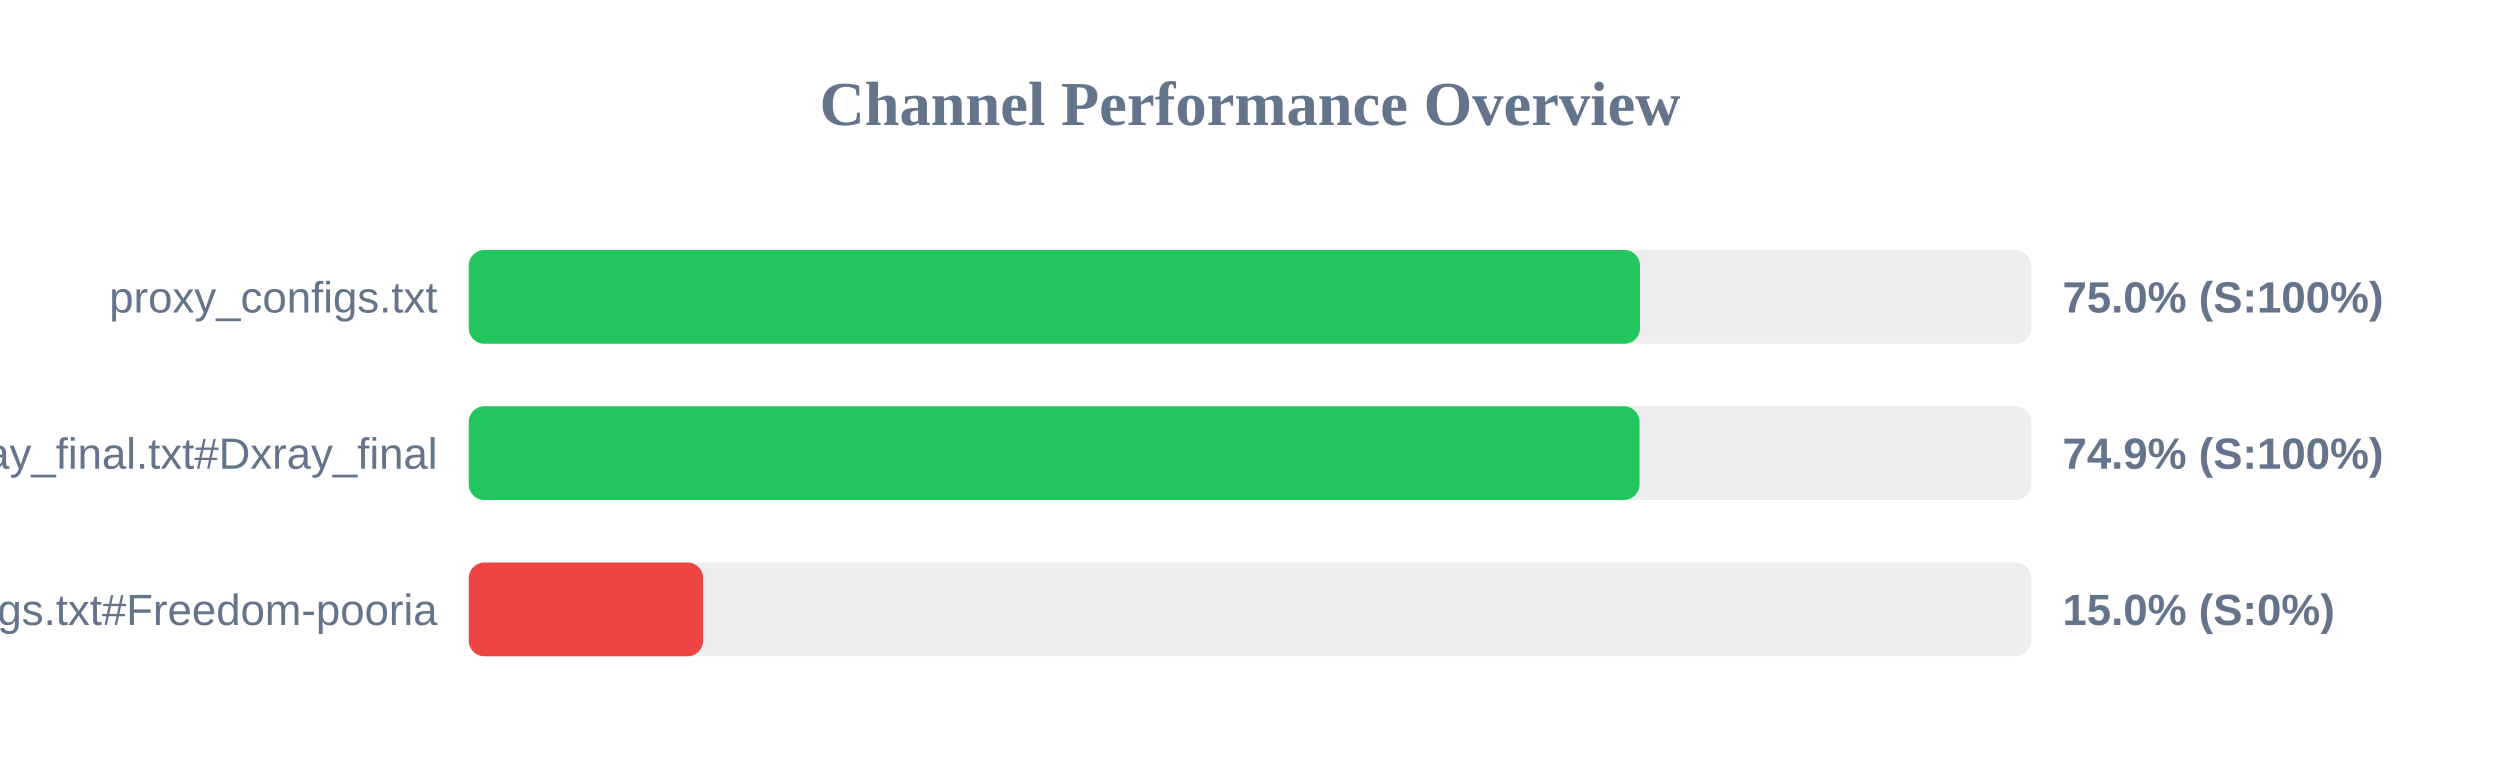
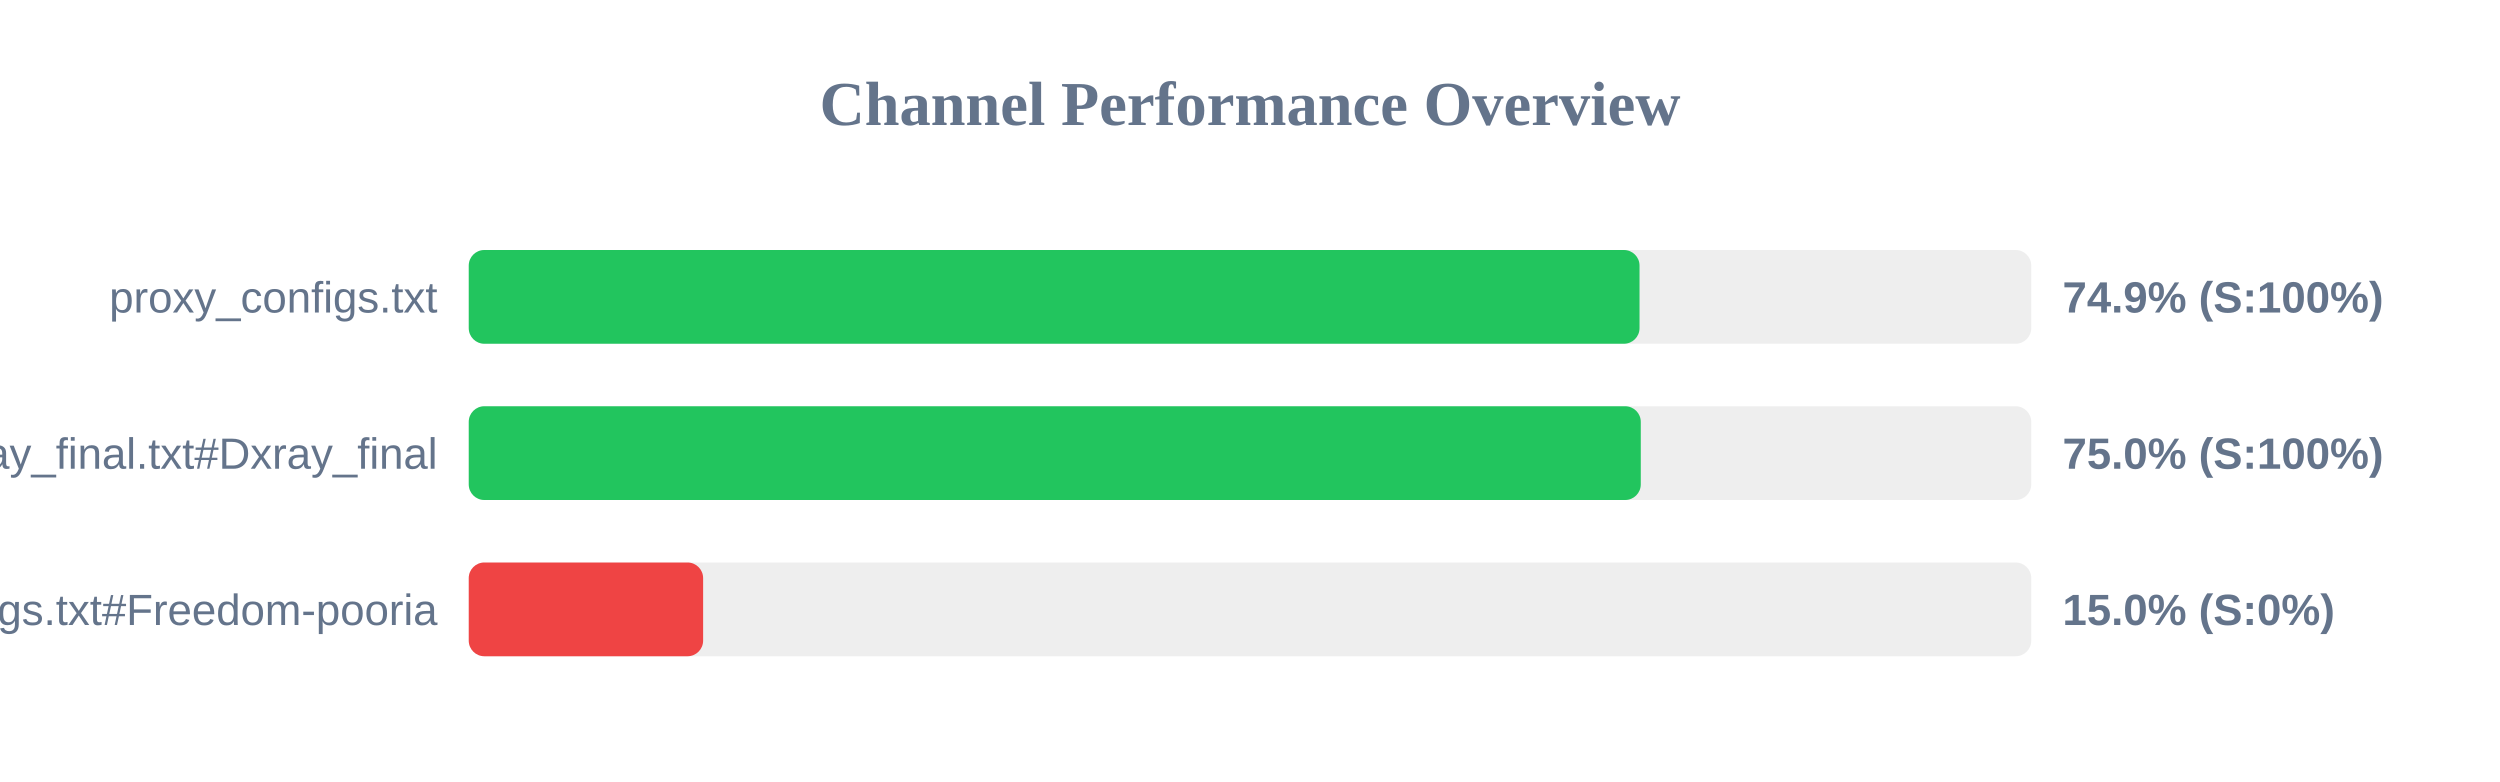
<svg xmlns="http://www.w3.org/2000/svg" width="800" height="250" version="1.1">
  <style>
        .row { font: 14px Arial; fill: #64748b; }
        .score { font: bold 14px Arial; fill: #64748b; }
    </style>
  <text x="400" y="40" text-anchor="middle" font-size="20px" font-weight="bold" fill="#64748b">Channel Performance Overview</text>
  <rect x="150" y="80" width="500" height="30" fill="#eee" rx="5" />
-   <rect x="150" y="80" width="374.8" height="30" fill="#22c55e" rx="5" />
+   <rect x="150" y="80" width="374.65" height="30" fill="#22c55e" rx="5" />
  <text x="140" y="100" text-anchor="end" class="row">proxy_configs.txt</text>
-   <text x="660" y="100" text-anchor="start" class="score">75.0% (S:100%)</text>
+   <text x="660" y="100" text-anchor="start" class="score">74.9% (S:100%)</text>
  <rect x="150" y="130" width="500" height="30" fill="#eee" rx="5" />
-   <rect x="150" y="130" width="374.65" height="30" fill="#22c55e" rx="5" />
+   <rect x="150" y="130" width="375.05" height="30" fill="#22c55e" rx="5" />
  <text x="140" y="150" text-anchor="end" class="row">xray_final.txt#Dxray_final</text>
-   <text x="660" y="150" text-anchor="start" class="score">74.9% (S:100%)</text>
+   <text x="660" y="150" text-anchor="start" class="score">75.0% (S:100%)</text>
  <rect x="150" y="180" width="500" height="30" fill="#eee" rx="5" />
  <rect x="150" y="180" width="75.0" height="30" fill="#ef4444" rx="5" />
  <text x="140" y="200" text-anchor="end" class="row">v2ray_configs.txt#Freedom-pooria</text>
  <text x="660" y="200" text-anchor="start" class="score">15.0% (S:0%)</text>
</svg>
